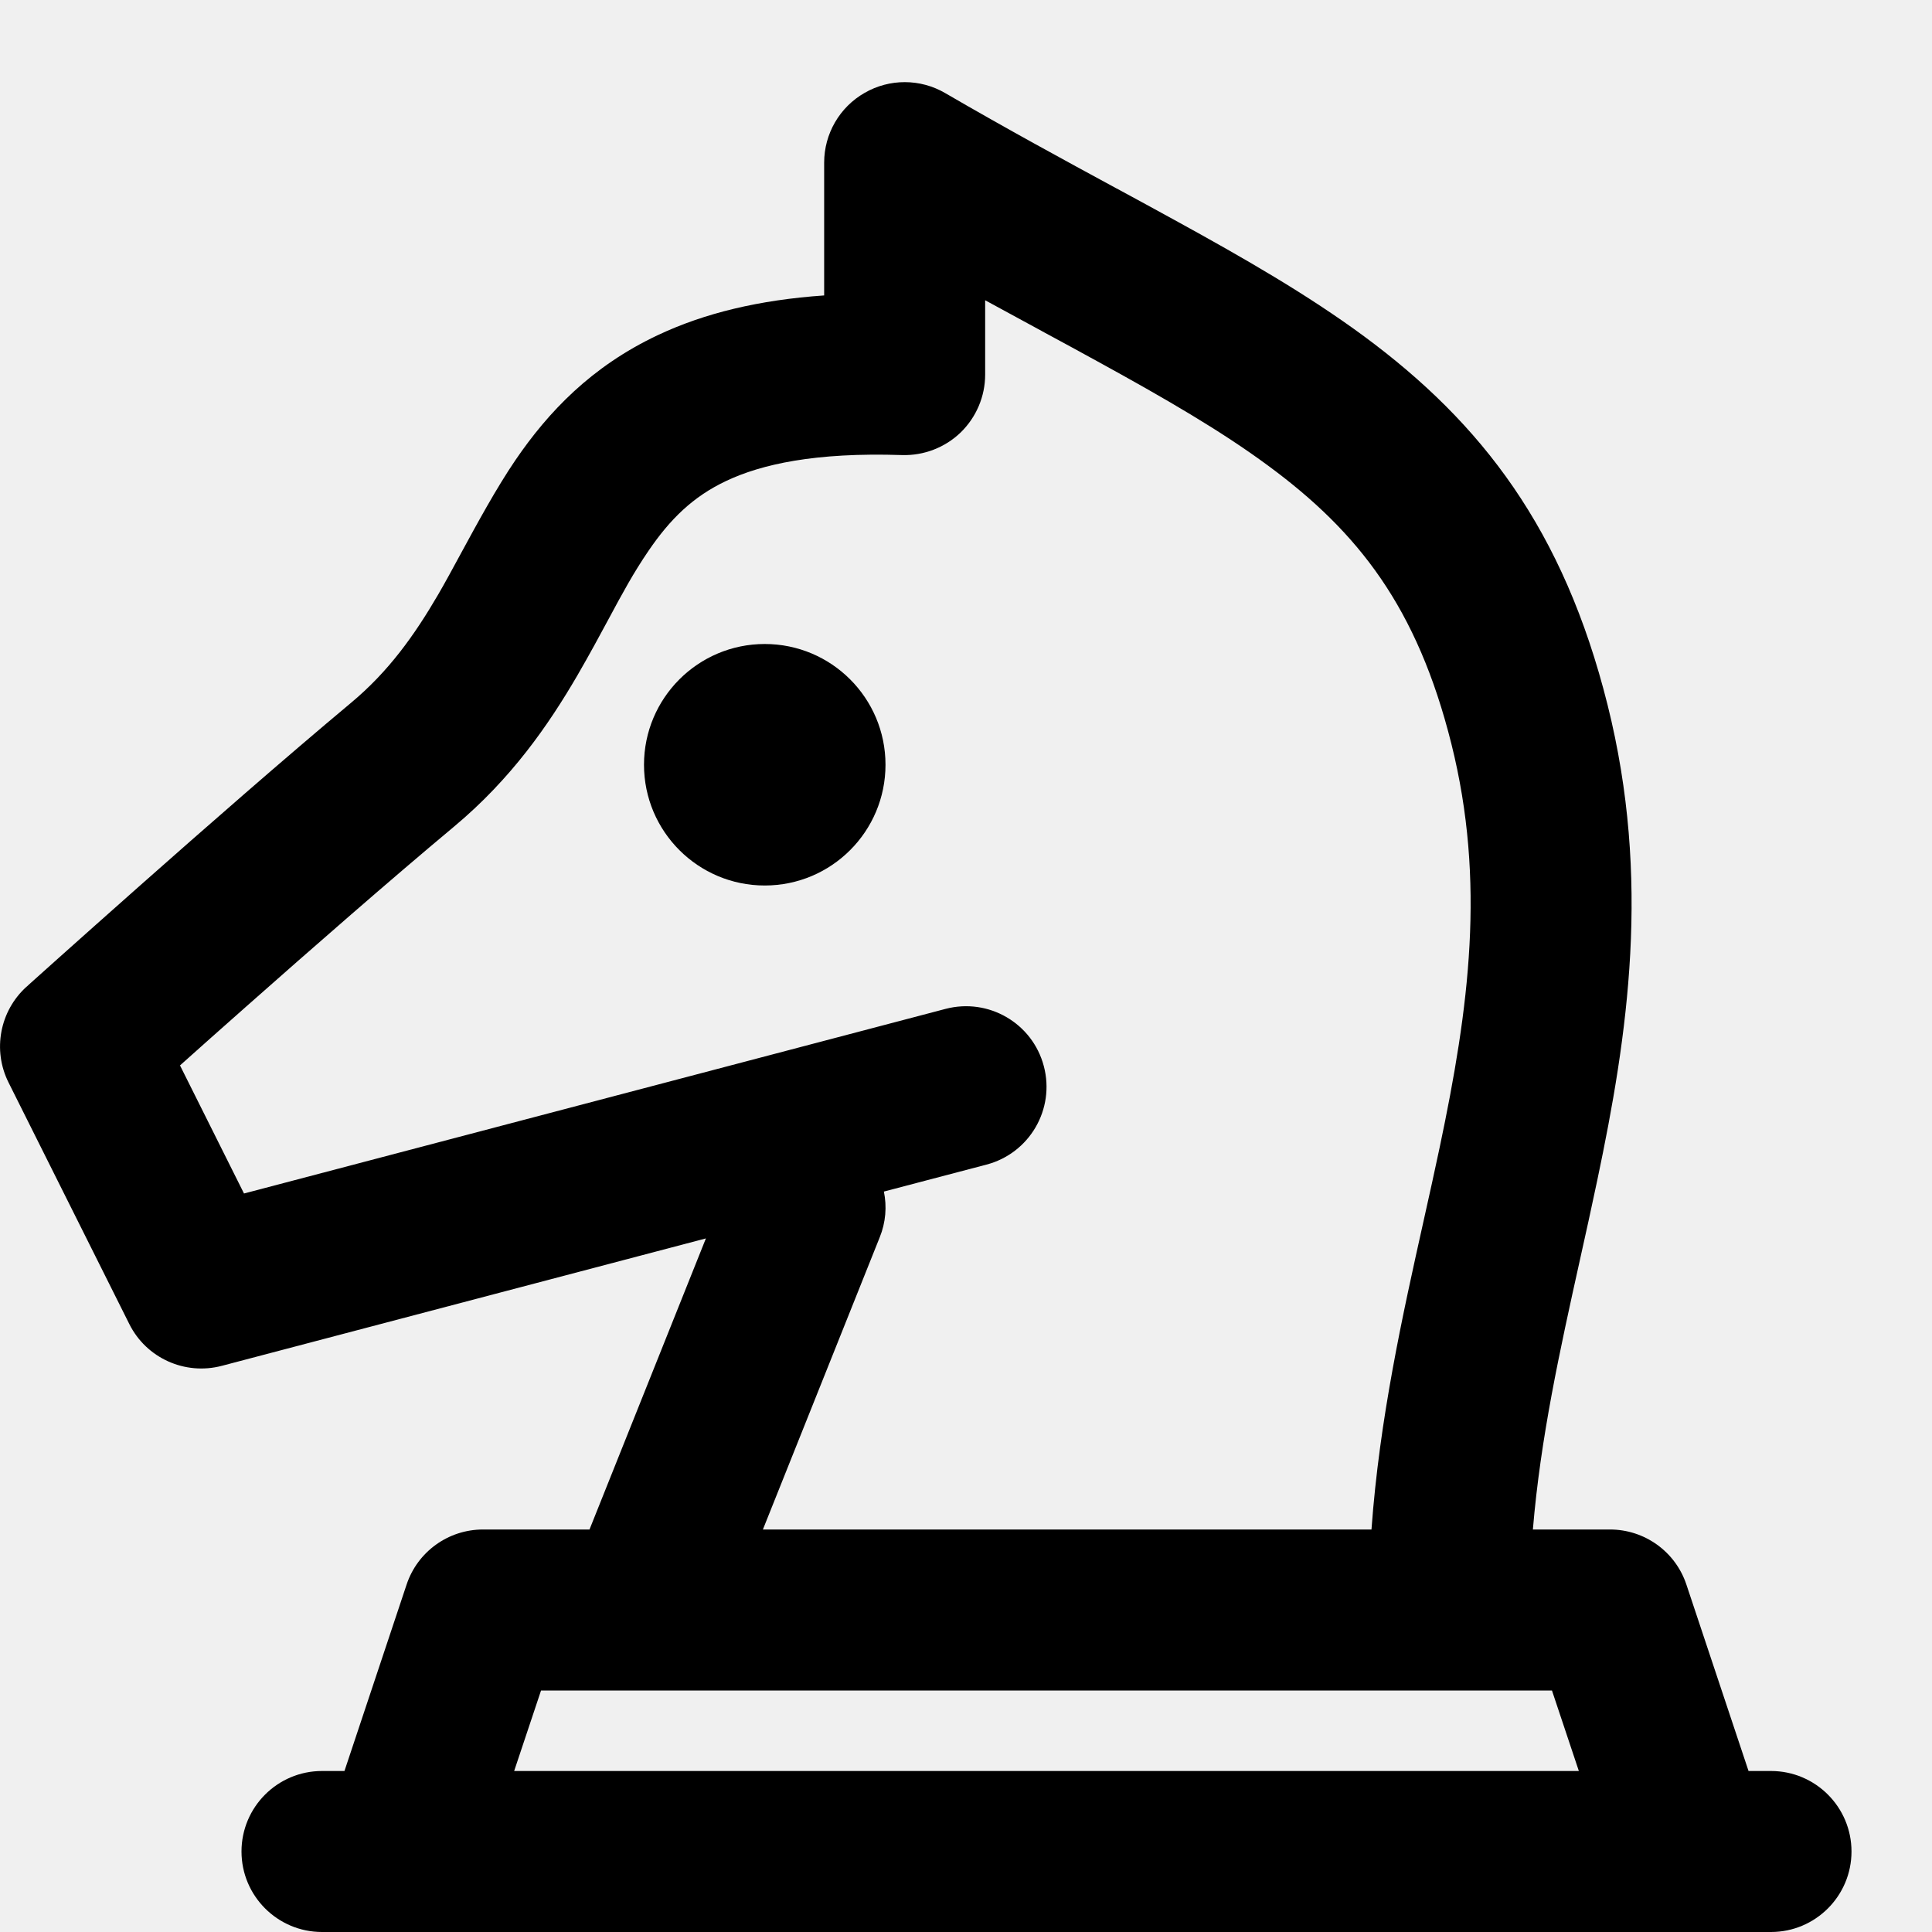
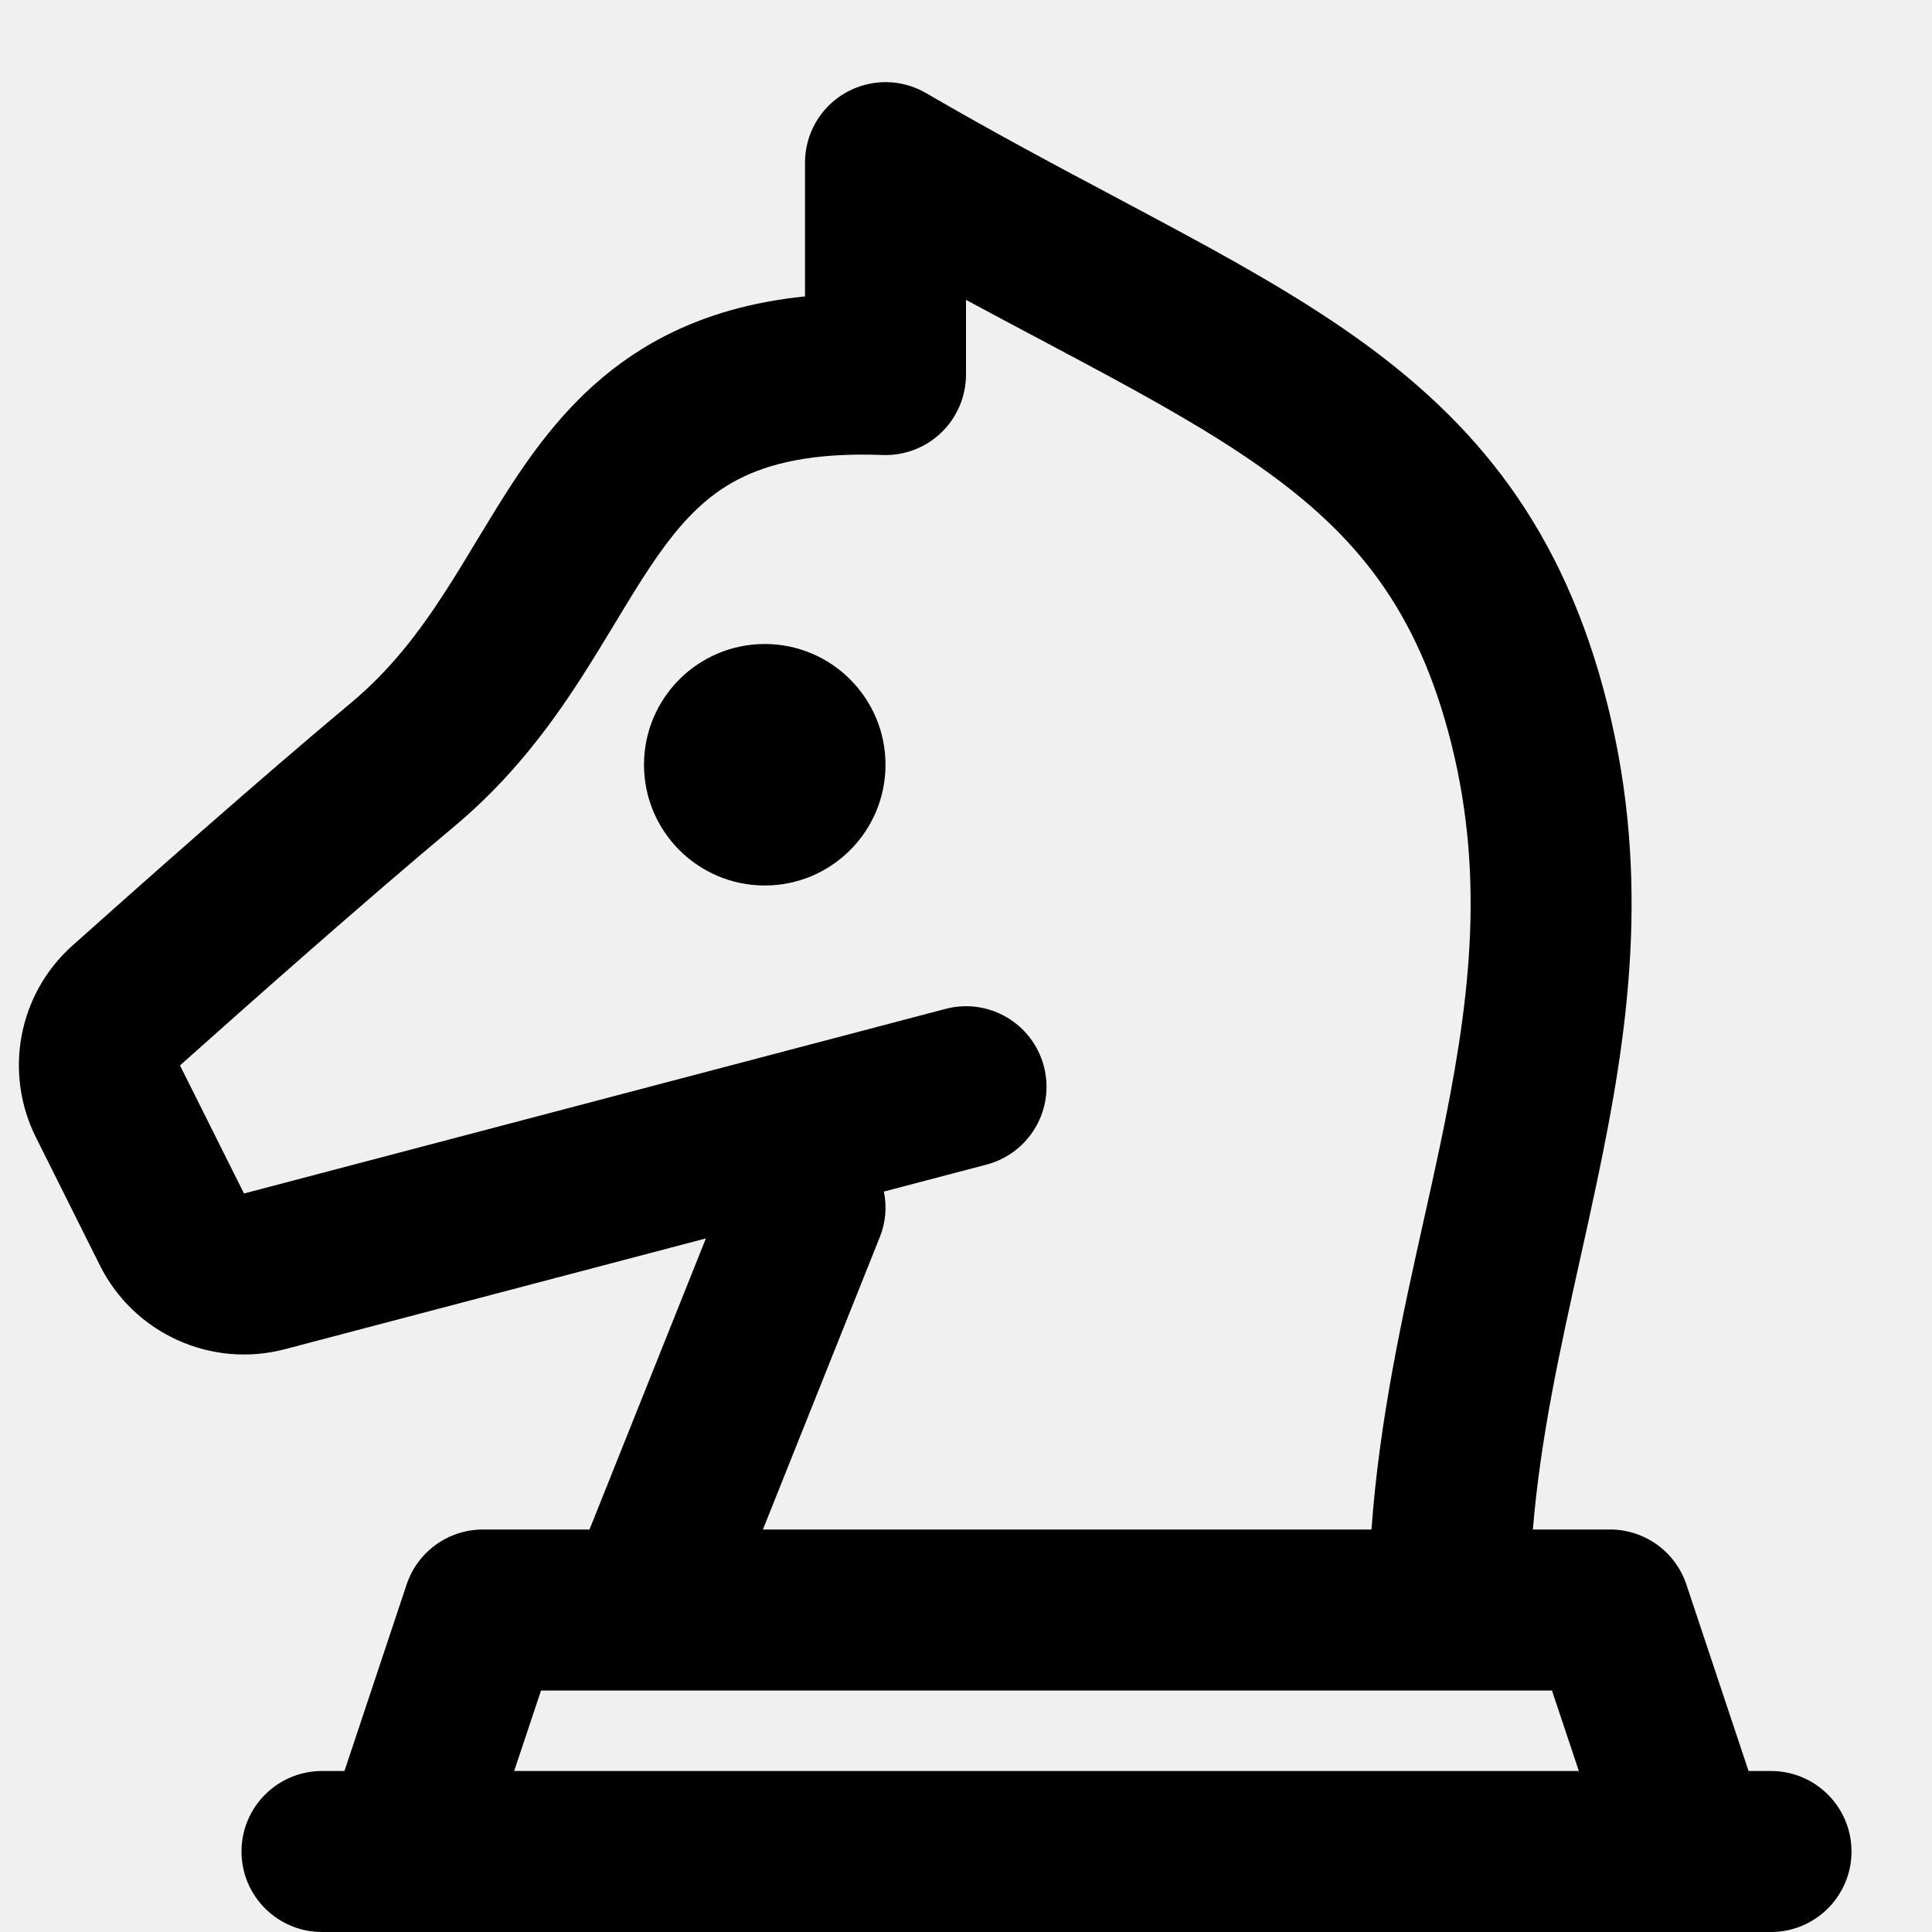
<svg xmlns="http://www.w3.org/2000/svg" width="24" height="24" viewBox="0 0 24 24" fill="none">
-   <g clip-path="url(#clip0)">
-     <path fill-rule="evenodd" clip-rule="evenodd" d="M11.741 1.156C11.432 0.976 11.05 0.975 10.74 1.154C10.429 1.332 10.238 1.663 10.238 2.02V3.67C9.429 3.726 8.751 3.89 8.172 4.163C7.344 4.553 6.809 5.121 6.404 5.714C6.167 6.062 5.932 6.495 5.725 6.876L5.725 6.876C5.624 7.063 5.529 7.238 5.444 7.384C5.148 7.892 4.827 8.342 4.359 8.732C3.551 9.407 2.542 10.29 1.74 11C1.338 11.356 0.986 11.67 0.734 11.895C0.608 12.008 0.507 12.098 0.438 12.16L0.358 12.232L0.338 12.251L0.332 12.256L0.331 12.257L0.33 12.257L0.33 12.257L1 13L0.33 12.257C-0.003 12.558 -0.095 13.045 0.106 13.447L1.606 16.447C1.817 16.871 2.297 17.087 2.755 16.967L8.769 15.384L7.323 19H6C5.57 19 5.187 19.275 5.051 19.684L4.279 22H4C3.448 22 3 22.448 3 23C3 23.552 3.448 24 4 24H5H21H22C22.552 24 23 23.552 23 23C23 22.448 22.552 22 22 22H21.721L20.949 19.684C20.813 19.275 20.43 19 20 19H20H20H19.999H19.997H19.99H19.959L19.842 19L19.412 19L19.042 19C19.137 17.862 19.375 16.785 19.625 15.657L19.625 15.657C19.698 15.33 19.771 14.999 19.842 14.661C20.221 12.86 20.512 10.925 19.97 8.757C19.425 6.577 18.408 5.259 16.948 4.18C16.246 3.662 15.449 3.204 14.594 2.735C14.358 2.605 14.118 2.475 13.873 2.342L13.872 2.342C13.21 1.983 12.508 1.602 11.741 1.156ZM3.031 14.826L2.236 13.235C2.464 13.031 2.749 12.777 3.065 12.498C3.865 11.79 4.856 10.923 5.641 10.268C6.357 9.67 6.816 9.001 7.172 8.391C7.33 8.118 7.453 7.889 7.564 7.683L7.564 7.683L7.564 7.683C7.729 7.376 7.867 7.119 8.057 6.841C8.323 6.451 8.607 6.169 9.024 5.973C9.457 5.769 10.12 5.617 11.206 5.653C11.476 5.661 11.739 5.56 11.934 5.372C12.128 5.183 12.238 4.924 12.238 4.653V3.73C12.48 3.862 12.715 3.99 12.941 4.112L12.942 4.113L12.942 4.113C13.182 4.243 13.412 4.367 13.631 4.488C14.479 4.953 15.175 5.357 15.759 5.789C16.872 6.61 17.605 7.542 18.03 9.242C18.458 10.955 18.249 12.521 17.885 14.249C17.823 14.544 17.756 14.845 17.687 15.154C17.424 16.335 17.137 17.62 17.037 19L11.654 19L9.477 19L10.928 15.371C11.004 15.184 11.018 14.987 10.98 14.802L12.255 14.467C12.789 14.326 13.108 13.78 12.967 13.245C12.827 12.711 12.28 12.392 11.745 12.533L3.031 14.826ZM8 21V20L8 21H8H8.001H8.005H8.019H8.073H8.283L9.058 21L11.654 21L18 21L19.279 21L19.613 22H6.387L6.721 21H8ZM9.5 11C10.329 11 11 10.328 11 9.5C11 8.672 10.329 8 9.5 8C8.672 8 8 8.672 8 9.5C8 10.328 8.672 11 9.5 11Z" fill="black" />
-   </g>
-   <defs>
-     <clipPath id="clip0">
-       <rect width="24" height="24" fill="white" />
-     </clipPath>
-   </defs>
+   <path fill-rule="evenodd" clip-rule="evenodd" d="M11.503 1.156C11.194 0.976 10.812 0.975 10.501 1.154C10.191 1.332 10 1.663 10 2.02V3.682C9.333 3.75 8.756 3.917 8.248 4.18C7.493 4.571 6.979 5.131 6.575 5.696C6.375 5.975 6.196 6.265 6.03 6.539C5.993 6.599 5.957 6.659 5.921 6.718C5.792 6.933 5.668 7.137 5.534 7.345C5.201 7.862 4.843 8.329 4.359 8.732C3.23 9.674 1.707 11.025 0.899 11.747C0.225 12.35 0.045 13.325 0.446 14.128L1.242 15.721C1.666 16.567 2.625 17.001 3.54 16.76L8.769 15.384L7.323 19H6C5.57 19 5.187 19.275 5.051 19.684L4.279 22H4C3.448 22 3 22.448 3 23C3 23.552 3.448 24 4 24H5H21H22C22.552 24 23 23.552 23 23C23 22.448 22.552 22 22 22H21.721L20.949 19.684C20.813 19.275 20.43 19 20 19H20H20H19.999H19.997H19.99H19.959L19.842 19L19.411 19L19.042 19C19.136 17.862 19.375 16.785 19.625 15.657L19.625 15.657C19.698 15.33 19.771 14.999 19.842 14.661C20.221 12.86 20.512 10.925 19.97 8.757C19.419 6.553 18.325 5.236 16.811 4.168C16.082 3.654 15.257 3.197 14.383 2.73C14.211 2.637 14.036 2.544 13.859 2.45L13.859 2.45C13.124 2.06 12.345 1.646 11.503 1.156ZM10.928 15.371C11.004 15.184 11.018 14.987 10.98 14.802L12.255 14.467C12.789 14.326 13.108 13.78 12.967 13.245C12.826 12.711 12.28 12.392 11.745 12.533L3.031 14.826L2.236 13.235C3.045 12.512 4.543 11.184 5.641 10.268C6.341 9.683 6.826 9.031 7.214 8.43C7.366 8.194 7.51 7.956 7.642 7.738L7.642 7.738L7.74 7.576C7.902 7.308 8.049 7.073 8.202 6.86C8.501 6.441 8.794 6.15 9.168 5.956C9.543 5.761 10.088 5.619 10.962 5.652C11.233 5.663 11.498 5.562 11.693 5.374C11.889 5.185 12 4.925 12 4.653V3.725C12.323 3.899 12.635 4.065 12.933 4.223L12.933 4.223L12.933 4.223C13.107 4.316 13.276 4.405 13.44 4.493C14.314 4.96 15.04 5.366 15.658 5.802C16.836 6.633 17.611 7.566 18.03 9.242C18.458 10.955 18.249 12.521 17.885 14.249C17.823 14.544 17.756 14.845 17.687 15.154C17.424 16.335 17.137 17.62 17.037 19L11.654 19L9.477 19L10.928 15.371ZM8 21V20L8 21H8H8.001H8.005H8.018H8.073H8.282L9.058 21L11.654 21L18 21L19.279 21L19.613 22H6.387L6.721 21H8ZM9.5 11C10.328 11 11 10.328 11 9.5C11 8.672 10.328 8 9.5 8C8.672 8 8 8.672 8 9.5C8 10.328 8.672 11 9.5 11Z" fill="black" />
</svg>
